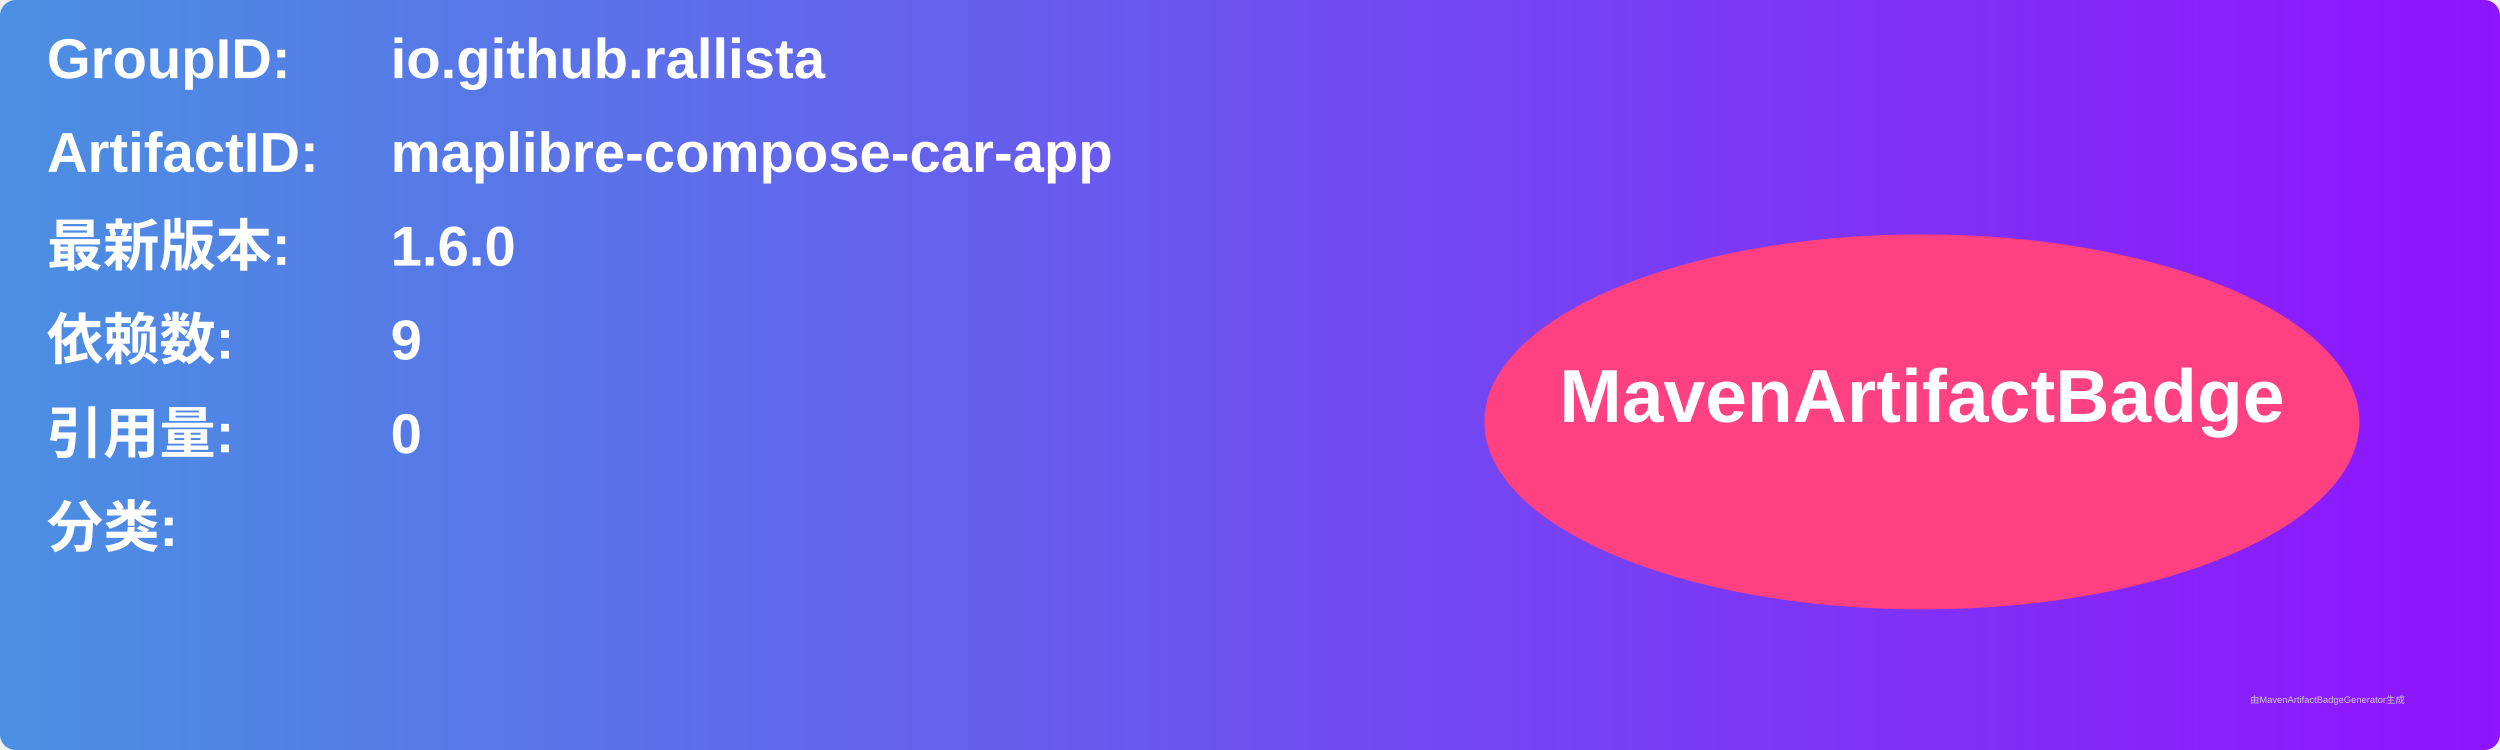
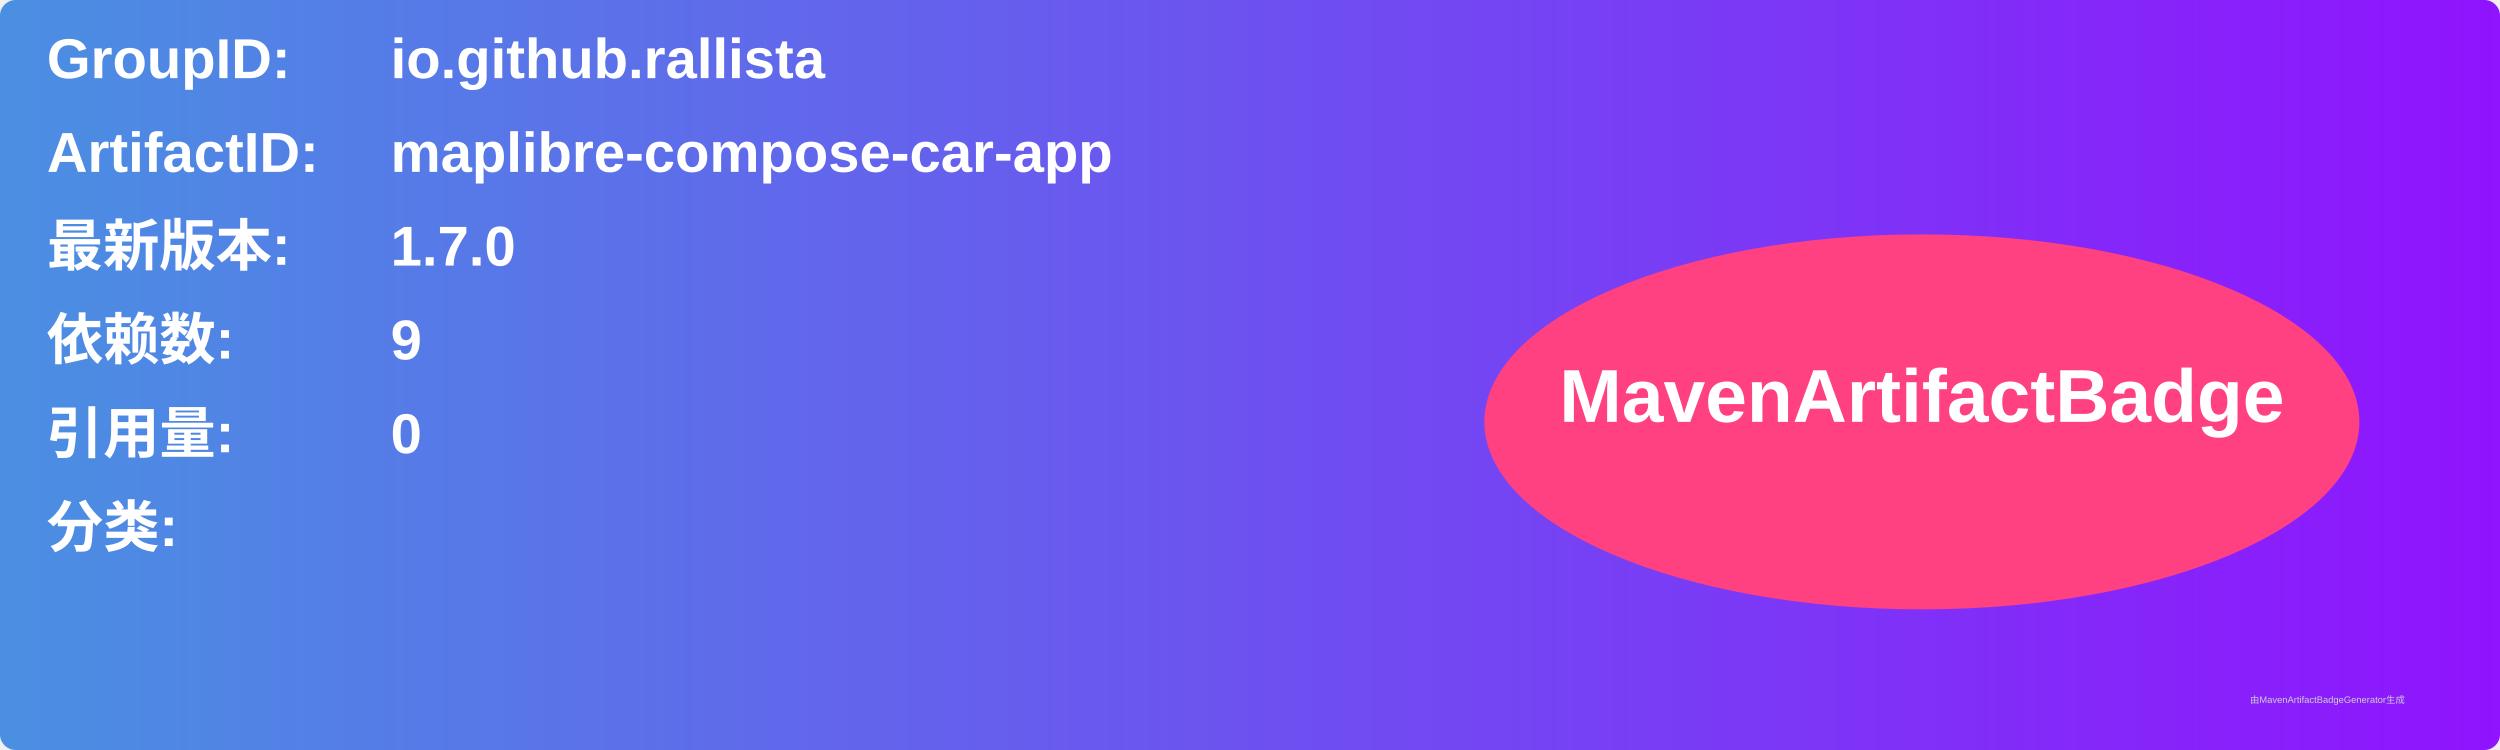
<svg xmlns="http://www.w3.org/2000/svg" width="800" height="240" viewBox="0 0 800 240">
  <linearGradient id="grad" x1="0%" y1="0%" x2="100%" y2="0%">
    <stop offset="0%" stop-color="#4a90e2" />
    <stop offset="100%" stop-color="#9013fe" />
  </linearGradient>
  <rect width="100%" height="100%" rx="5" ry="5" fill="url(#grad)" />
  <g transform="translate(15, 15)">
    <text x="0" y="10" font-family="Arial" font-size="18" fill="white" font-weight="bold" width="260">GroupID:</text>
    <text x="110" y="10" font-family="Arial" font-size="18" fill="white" font-weight="bold" width="460">io.github.rallista</text>
    <text x="0" y="40" font-family="Arial" font-size="18" fill="white" font-weight="bold" width="260">ArtifactID:</text>
    <text x="110" y="40" font-family="Arial" font-size="18" fill="white" font-weight="bold" width="460">maplibre-compose-car-app</text>
    <text x="0" y="70" font-family="Arial" font-size="18" fill="white" font-weight="bold">最新版本:</text>
    <text x="110" y="70" font-family="Arial" font-size="18" fill="white" font-weight="bold">
-       <tspan font-weight="bold">1.6.0</tspan>
+       <tspan font-weight="bold">1.7.0</tspan>
    </text>
    <text x="0" y="100" font-family="Arial" font-size="18" fill="white" font-weight="bold">依赖数: </text>
    <text x="110" y="100" font-family="Arial" font-size="18" fill="white">
      <tspan font-weight="bold">9</tspan>
    </text>
    <text x="0" y="130" font-family="Arial" font-size="18" fill="white" font-weight="bold">引用量: </text>
    <text x="110" y="130" font-family="Arial" font-size="18" fill="white">
      <tspan font-weight="bold">0</tspan>
    </text>
    <text x="0" y="160" font-family="Arial" font-size="18" fill="white" font-weight="bold">分类:</text>
    <text x="10" y="190" font-family="Arial" font-size="10" fill="white">
      <tspan font-weight="bold" />
    </text>
    <ellipse cx="600" cy="120" rx="140" ry="60" fill="#ff4081" />
    <text x="600" y="120" text-anchor="middle" font-family="Arial" font-size="24" fill="white" font-weight="bold">MavenArtifactBadge</text>
  </g>
  <text x="720" y="225" font-family="Arial" font-size="3" fill="#d0d0d0">由MavenArtifactBadgeGenerator生成</text>
</svg>
